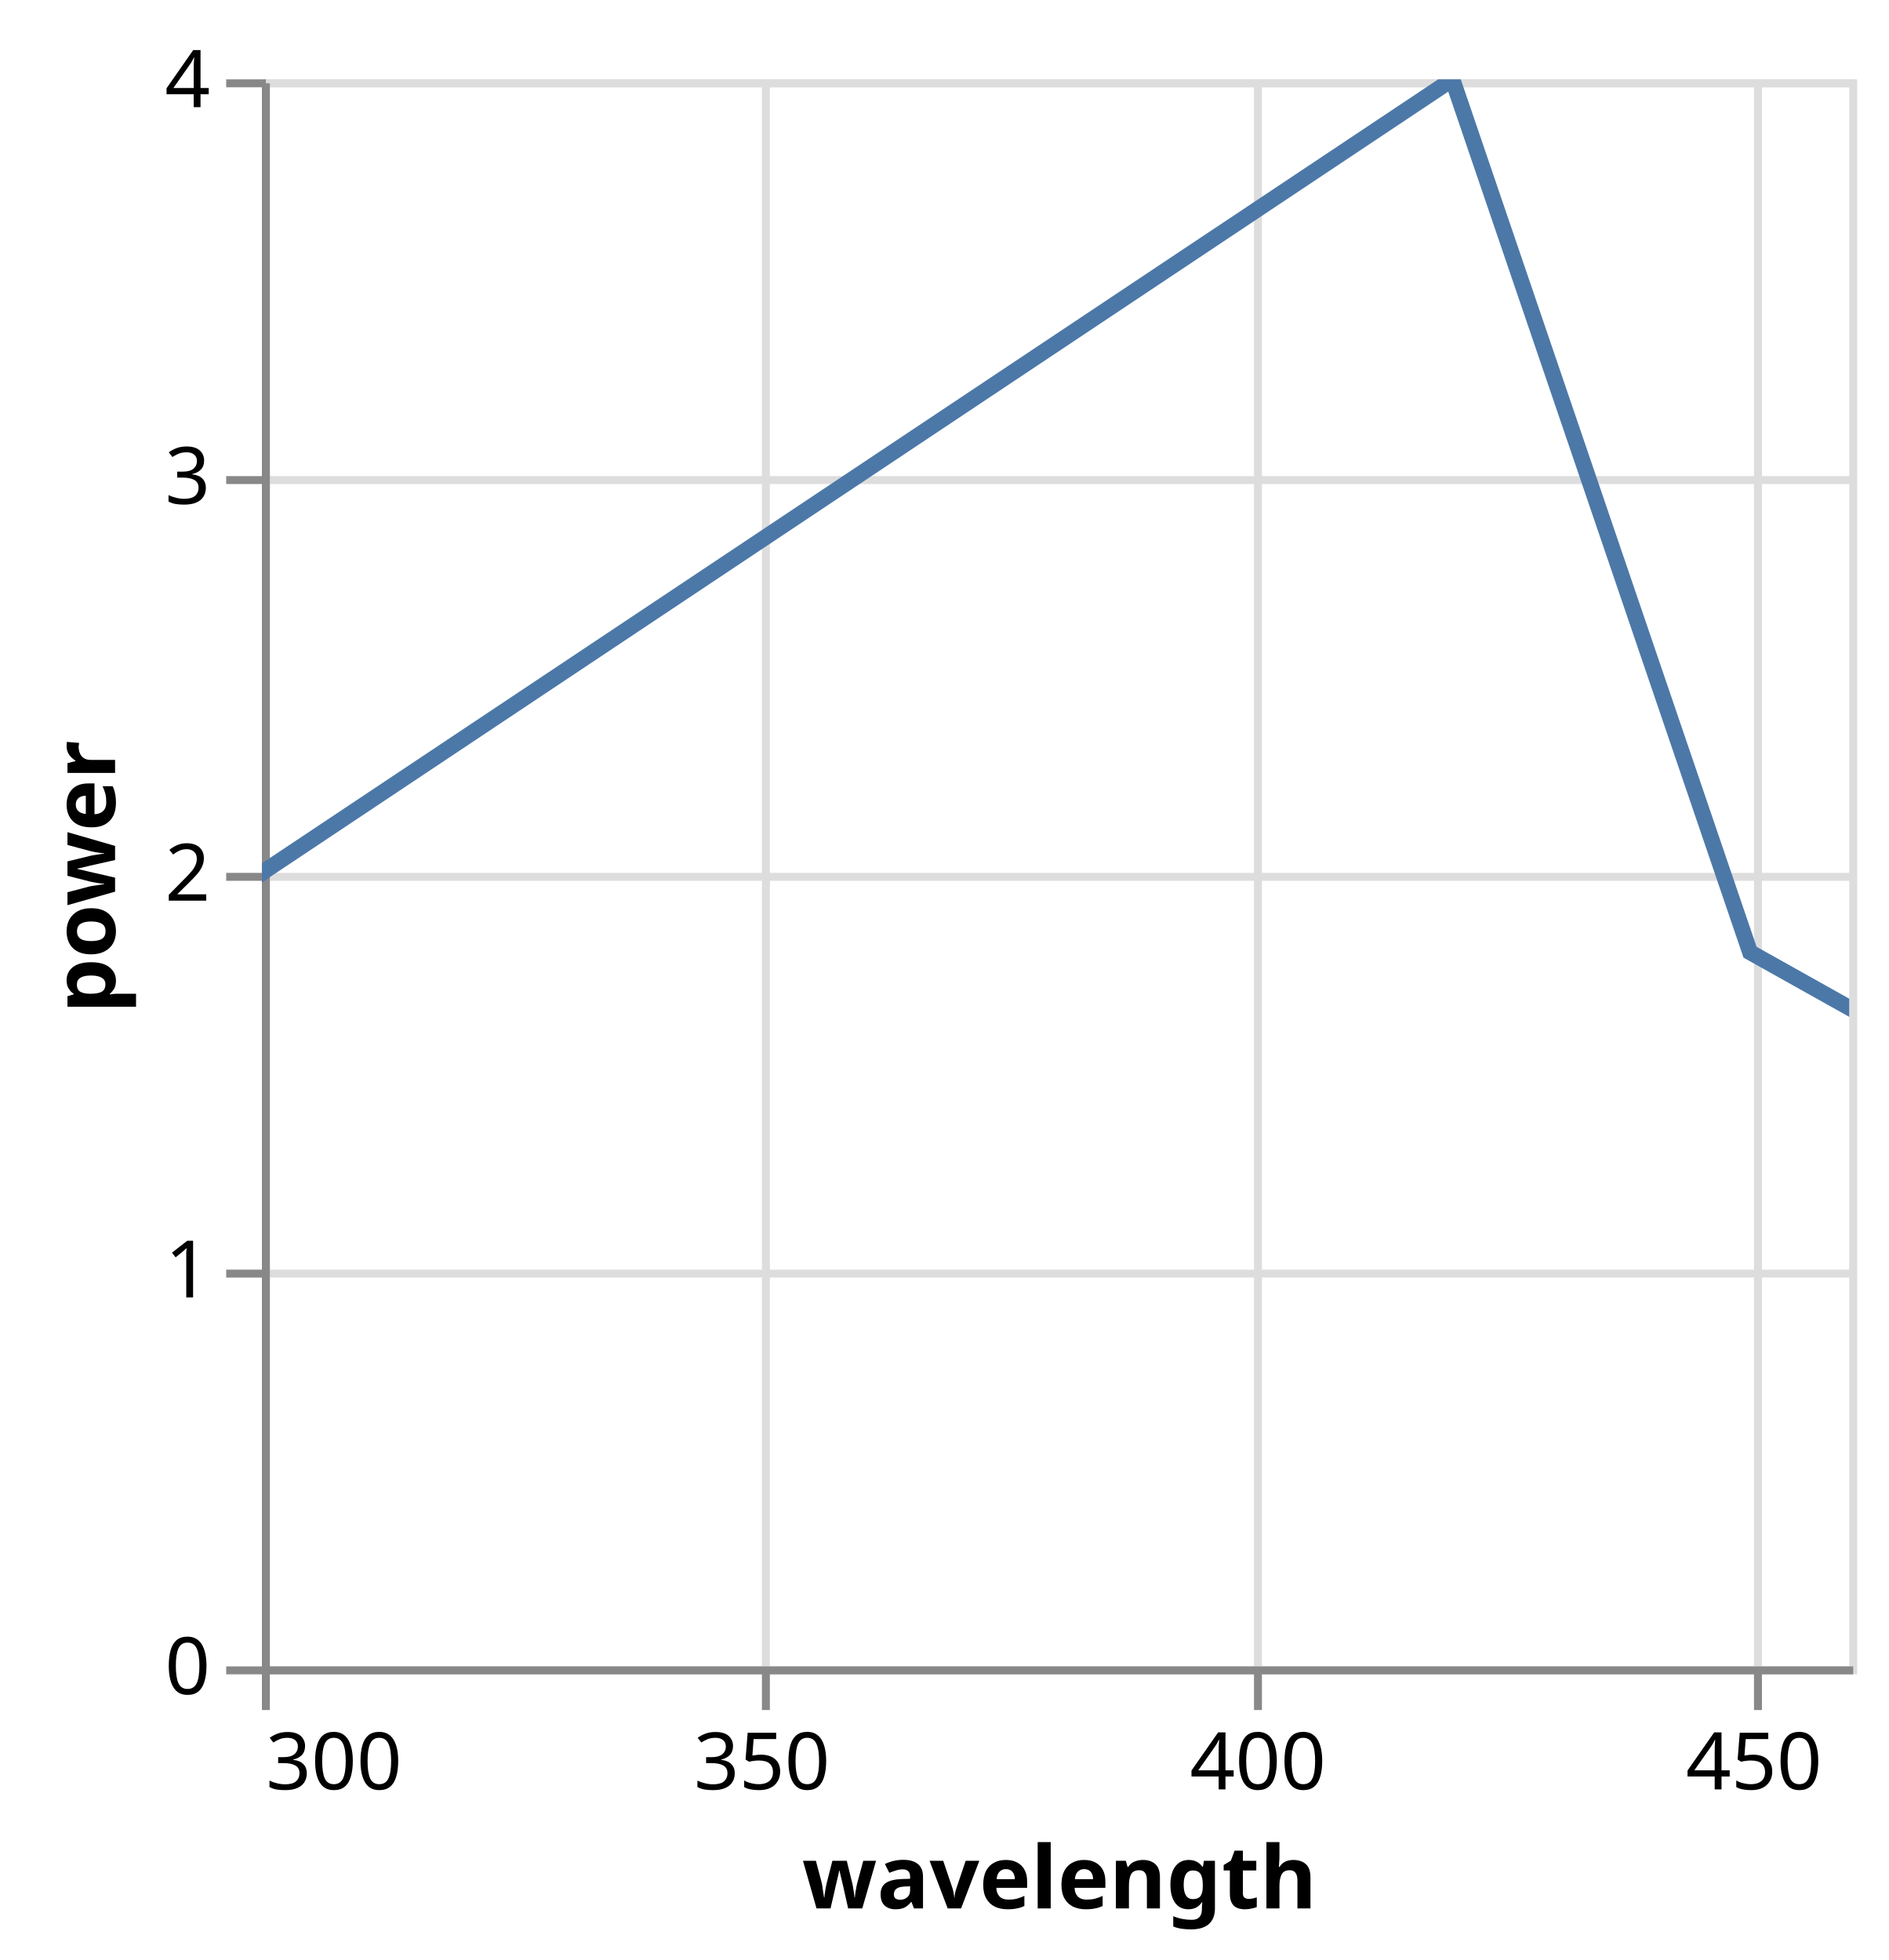
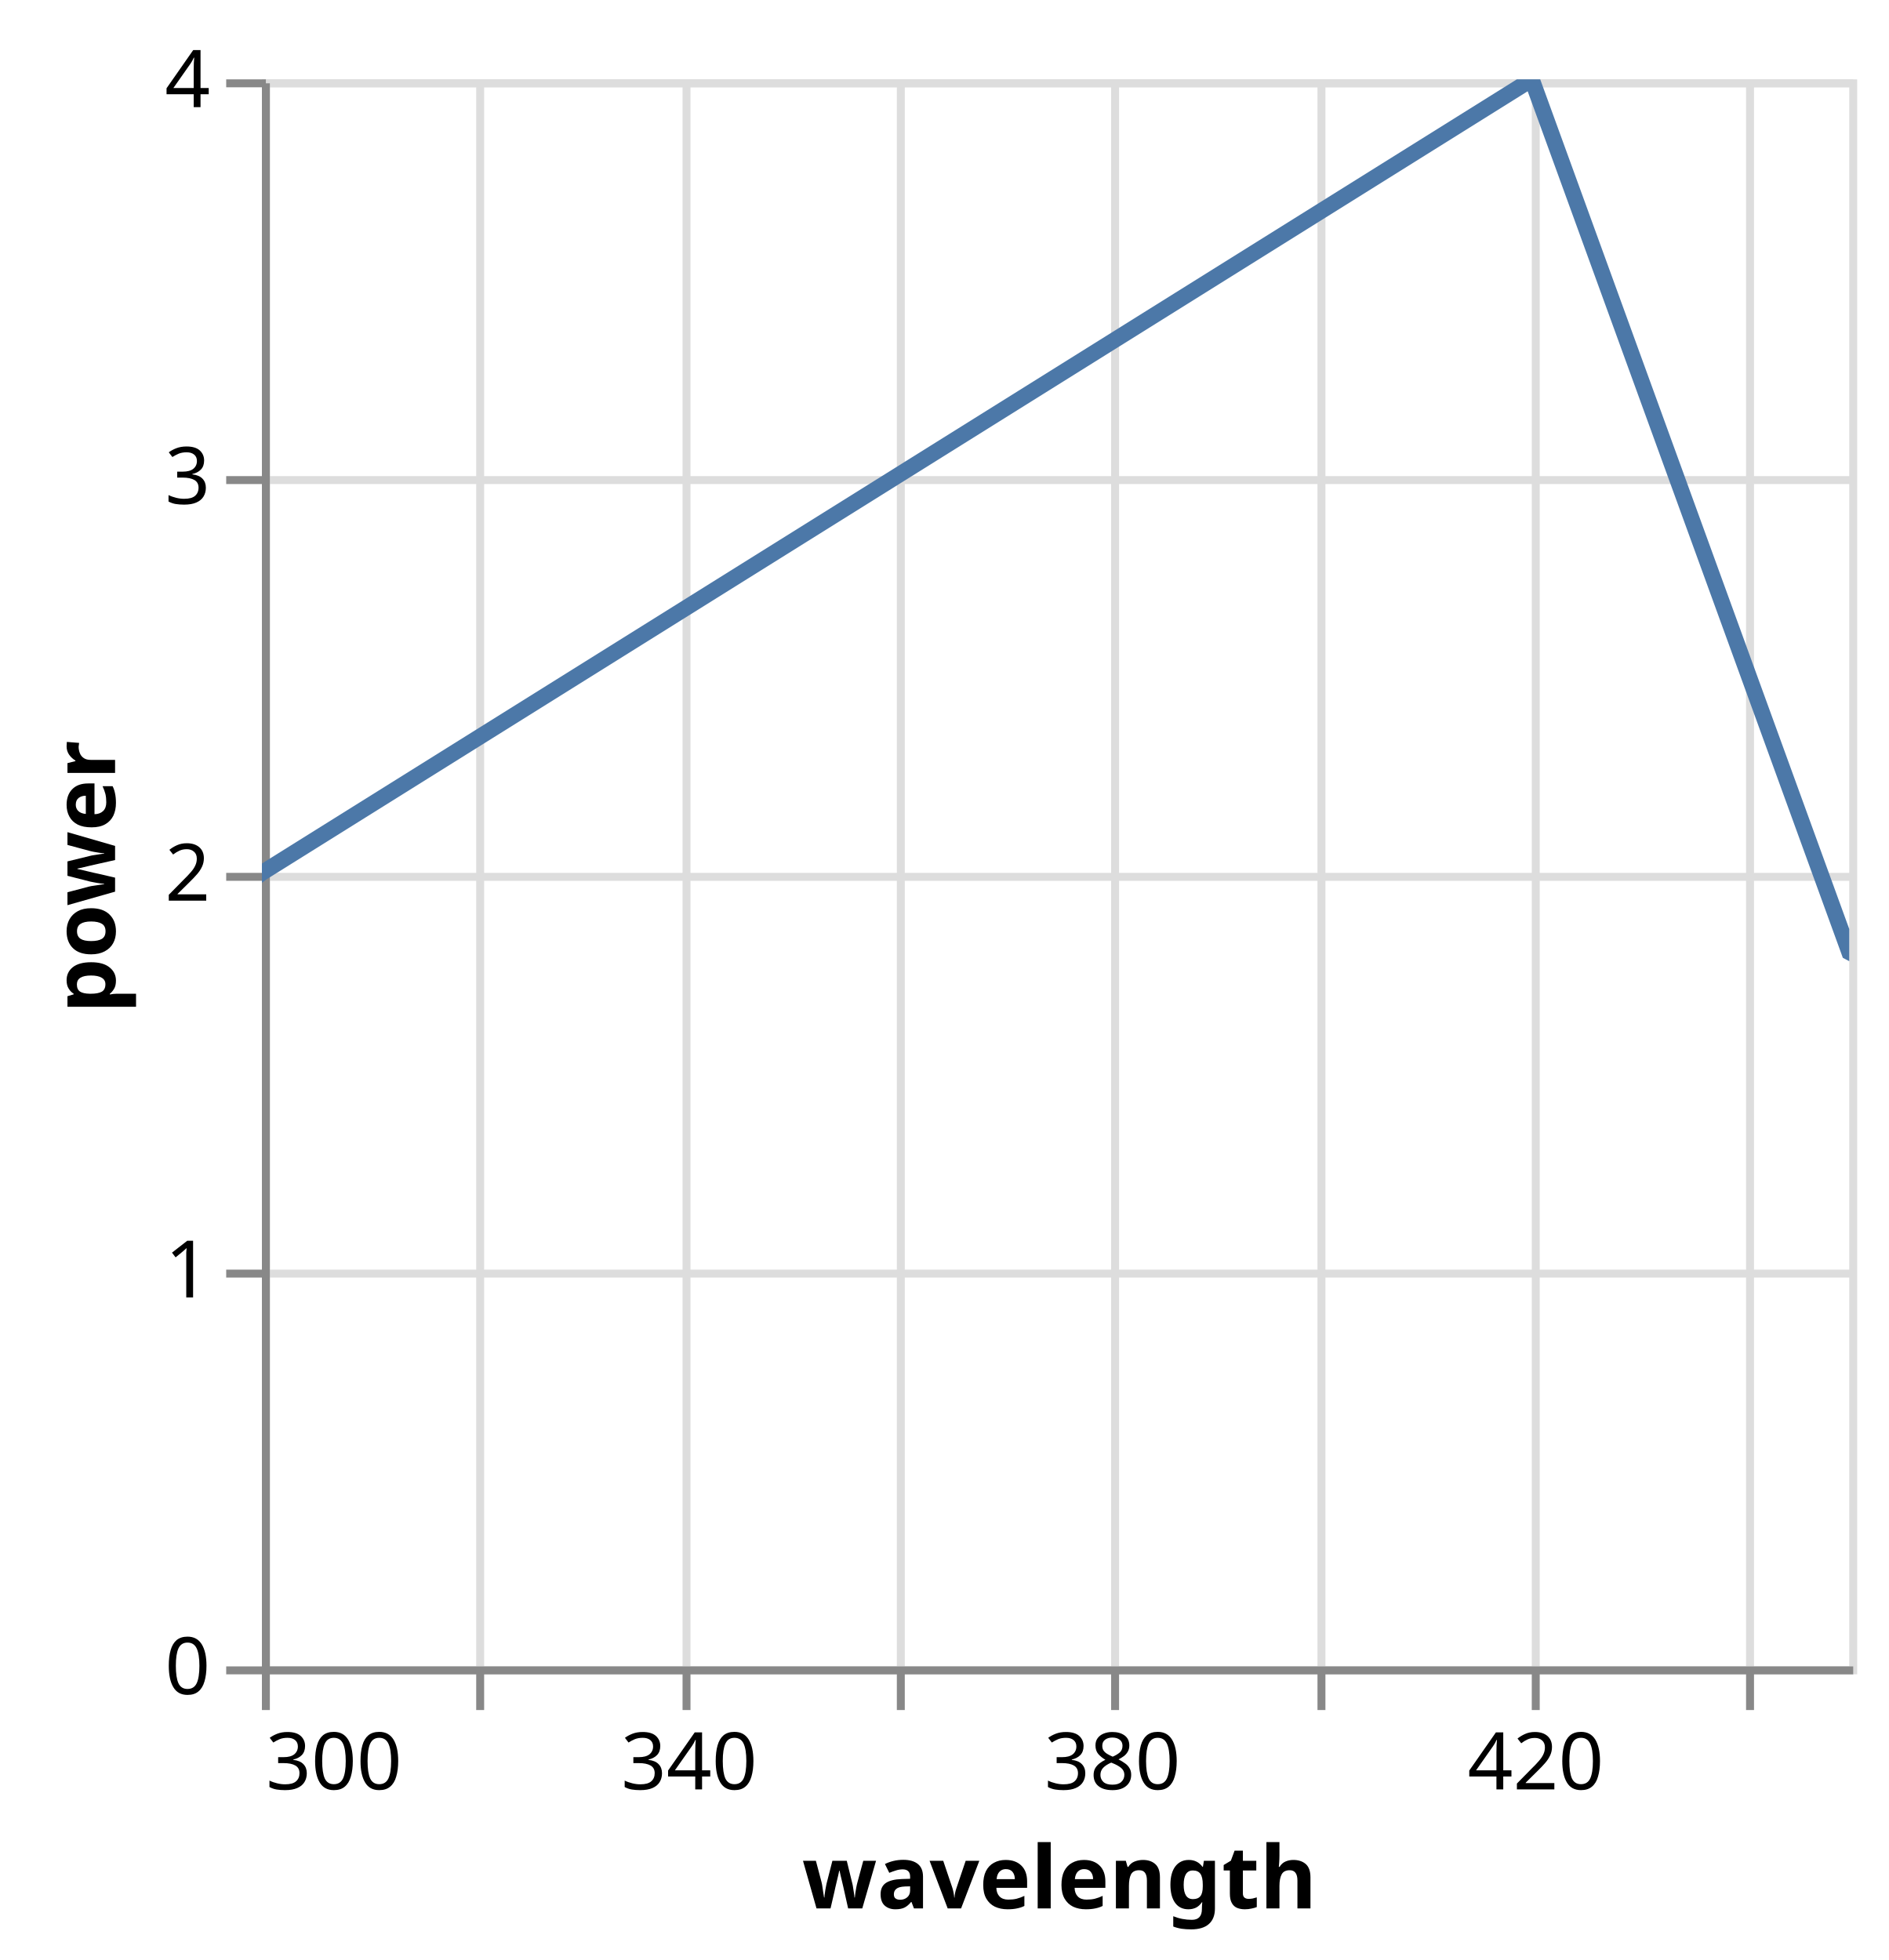
<svg xmlns="http://www.w3.org/2000/svg" version="1.1" class="marks" width="238" height="247" viewBox="0 0 238 247">
  <rect width="238" height="247" fill="white" />
  <g fill="none" stroke-miterlimit="10" transform="translate(33,10)">
    <g class="mark-group role-frame root" role="graphics-object" aria-roledescription="group mark container">
      <g transform="translate(0,0)">
        <path class="background" aria-hidden="true" d="M0.5,0.5h200v200h-200Z" stroke="#ddd" />
        <g>
          <g class="mark-group role-axis" aria-hidden="true">
            <g transform="translate(0.5,200.5)">
              <path class="background" aria-hidden="true" d="M0,0h0v0h0Z" pointer-events="none" />
              <g>
                <g class="mark-rule role-axis-grid" pointer-events="none">
                  <line transform="translate(0,-200)" x2="0" y2="200" stroke="#ddd" stroke-width="1" opacity="1" />
-                   <line transform="translate(63,-200)" x2="0" y2="200" stroke="#ddd" stroke-width="1" opacity="1" />
-                   <line transform="translate(125,-200)" x2="0" y2="200" stroke="#ddd" stroke-width="1" opacity="1" />
-                   <line transform="translate(188,-200)" x2="0" y2="200" stroke="#ddd" stroke-width="1" opacity="1" />
+                   <line transform="translate(27,-200)" x2="0" y2="200" stroke="#ddd" stroke-width="1" opacity="1" />
+                   <line transform="translate(53,-200)" x2="0" y2="200" stroke="#ddd" stroke-width="1" opacity="1" />
+                   <line transform="translate(80,-200)" x2="0" y2="200" stroke="#ddd" stroke-width="1" opacity="1" />
+                   <line transform="translate(107,-200)" x2="0" y2="200" stroke="#ddd" stroke-width="1" opacity="1" />
+                   <line transform="translate(133,-200)" x2="0" y2="200" stroke="#ddd" stroke-width="1" opacity="1" />
+                   <line transform="translate(160,-200)" x2="0" y2="200" stroke="#ddd" stroke-width="1" opacity="1" />
+                   <line transform="translate(187,-200)" x2="0" y2="200" stroke="#ddd" stroke-width="1" opacity="1" />
                </g>
              </g>
              <path class="foreground" aria-hidden="true" d="" pointer-events="none" display="none" />
            </g>
          </g>
          <g class="mark-group role-axis" aria-hidden="true">
            <g transform="translate(0.5,0.5)">
              <path class="background" aria-hidden="true" d="M0,0h0v0h0Z" pointer-events="none" />
              <g>
                <g class="mark-rule role-axis-grid" pointer-events="none">
                  <line transform="translate(0,200)" x2="200" y2="0" stroke="#ddd" stroke-width="1" opacity="1" />
                  <line transform="translate(0,150)" x2="200" y2="0" stroke="#ddd" stroke-width="1" opacity="1" />
                  <line transform="translate(0,100)" x2="200" y2="0" stroke="#ddd" stroke-width="1" opacity="1" />
                  <line transform="translate(0,50)" x2="200" y2="0" stroke="#ddd" stroke-width="1" opacity="1" />
                  <line transform="translate(0,0)" x2="200" y2="0" stroke="#ddd" stroke-width="1" opacity="1" />
                </g>
              </g>
              <path class="foreground" aria-hidden="true" d="" pointer-events="none" display="none" />
            </g>
          </g>
-           <g class="mark-group role-axis" role="graphics-symbol" aria-roledescription="axis" aria-label="X-axis titled 'wavelength' for a linear scale with values from 300 to 460">
+           <g class="mark-group role-axis" role="graphics-symbol" aria-roledescription="axis" aria-label="X-axis titled 'wavelength' for a linear scale with values from 300 to 450">
            <g transform="translate(0.5,200.5)">
              <path class="background" aria-hidden="true" d="M0,0h0v0h0Z" pointer-events="none" />
              <g>
                <g class="mark-rule role-axis-tick" pointer-events="none">
                  <line transform="translate(0,0)" x2="0" y2="5" stroke="#888" stroke-width="1" opacity="1" />
-                   <line transform="translate(63,0)" x2="0" y2="5" stroke="#888" stroke-width="1" opacity="1" />
-                   <line transform="translate(125,0)" x2="0" y2="5" stroke="#888" stroke-width="1" opacity="1" />
-                   <line transform="translate(188,0)" x2="0" y2="5" stroke="#888" stroke-width="1" opacity="1" />
+                   <line transform="translate(27,0)" x2="0" y2="5" stroke="#888" stroke-width="1" opacity="1" />
+                   <line transform="translate(53,0)" x2="0" y2="5" stroke="#888" stroke-width="1" opacity="1" />
+                   <line transform="translate(80,0)" x2="0" y2="5" stroke="#888" stroke-width="1" opacity="1" />
+                   <line transform="translate(107,0)" x2="0" y2="5" stroke="#888" stroke-width="1" opacity="1" />
+                   <line transform="translate(133,0)" x2="0" y2="5" stroke="#888" stroke-width="1" opacity="1" />
+                   <line transform="translate(160,0)" x2="0" y2="5" stroke="#888" stroke-width="1" opacity="1" />
+                   <line transform="translate(187,0)" x2="0" y2="5" stroke="#888" stroke-width="1" opacity="1" />
                </g>
                <g class="mark-text role-axis-label" pointer-events="none">
                  <text text-anchor="start" transform="translate(0,15)" font-family="sans-serif" font-size="10px" fill="#000" opacity="1">300</text>
-                   <text text-anchor="middle" transform="translate(62.5,15)" font-family="sans-serif" font-size="10px" fill="#000" opacity="1">350</text>
-                   <text text-anchor="middle" transform="translate(125,15)" font-family="sans-serif" font-size="10px" fill="#000" opacity="1">400</text>
-                   <text text-anchor="middle" transform="translate(187.5,15)" font-family="sans-serif" font-size="10px" fill="#000" opacity="1">450</text>
+                   <text text-anchor="middle" transform="translate(26.66667,15)" font-family="sans-serif" font-size="10px" fill="#000" opacity="0">320</text>
+                   <text text-anchor="middle" transform="translate(53.33333,15)" font-family="sans-serif" font-size="10px" fill="#000" opacity="1">340</text>
+                   <text text-anchor="middle" transform="translate(80,15)" font-family="sans-serif" font-size="10px" fill="#000" opacity="0">360</text>
+                   <text text-anchor="middle" transform="translate(106.6667,15)" font-family="sans-serif" font-size="10px" fill="#000" opacity="1">380</text>
+                   <text text-anchor="middle" transform="translate(133.3333,15)" font-family="sans-serif" font-size="10px" fill="#000" opacity="0">400</text>
+                   <text text-anchor="middle" transform="translate(160,15)" font-family="sans-serif" font-size="10px" fill="#000" opacity="1">420</text>
+                   <text text-anchor="middle" transform="translate(186.6667,15)" font-family="sans-serif" font-size="10px" fill="#000" opacity="0">440</text>
                </g>
                <g class="mark-rule role-axis-domain" pointer-events="none">
                  <line transform="translate(0,0)" x2="200" y2="0" stroke="#888" stroke-width="1" opacity="1" />
                </g>
                <g class="mark-text role-axis-title" pointer-events="none">
                  <text text-anchor="middle" transform="translate(100,30)" font-family="sans-serif" font-size="11px" font-weight="bold" fill="#000" opacity="1">wavelength</text>
                </g>
              </g>
              <path class="foreground" aria-hidden="true" d="" pointer-events="none" display="none" />
            </g>
          </g>
          <g class="mark-group role-axis" role="graphics-symbol" aria-roledescription="axis" aria-label="Y-axis titled 'power' for a linear scale with values from 0 to 4">
            <g transform="translate(0.5,0.5)">
              <path class="background" aria-hidden="true" d="M0,0h0v0h0Z" pointer-events="none" />
              <g>
                <g class="mark-rule role-axis-tick" pointer-events="none">
                  <line transform="translate(0,200)" x2="-5" y2="0" stroke="#888" stroke-width="1" opacity="1" />
                  <line transform="translate(0,150)" x2="-5" y2="0" stroke="#888" stroke-width="1" opacity="1" />
                  <line transform="translate(0,100)" x2="-5" y2="0" stroke="#888" stroke-width="1" opacity="1" />
                  <line transform="translate(0,50)" x2="-5" y2="0" stroke="#888" stroke-width="1" opacity="1" />
                  <line transform="translate(0,0)" x2="-5" y2="0" stroke="#888" stroke-width="1" opacity="1" />
                </g>
                <g class="mark-text role-axis-label" pointer-events="none">
                  <text text-anchor="end" transform="translate(-7,203)" font-family="sans-serif" font-size="10px" fill="#000" opacity="1">0</text>
                  <text text-anchor="end" transform="translate(-7,153)" font-family="sans-serif" font-size="10px" fill="#000" opacity="1">1</text>
                  <text text-anchor="end" transform="translate(-7,103)" font-family="sans-serif" font-size="10px" fill="#000" opacity="1">2</text>
                  <text text-anchor="end" transform="translate(-7,53)" font-family="sans-serif" font-size="10px" fill="#000" opacity="1">3</text>
                  <text text-anchor="end" transform="translate(-7,3)" font-family="sans-serif" font-size="10px" fill="#000" opacity="1">4</text>
                </g>
                <g class="mark-rule role-axis-domain" pointer-events="none">
                  <line transform="translate(0,200)" x2="0" y2="-200" stroke="#888" stroke-width="1" opacity="1" />
                </g>
                <g class="mark-text role-axis-title" pointer-events="none">
                  <text text-anchor="middle" transform="translate(-17,100) rotate(-90) translate(0,-2)" font-family="sans-serif" font-size="11px" font-weight="bold" fill="#000" opacity="1">power</text>
                </g>
              </g>
              <path class="foreground" aria-hidden="true" d="" pointer-events="none" display="none" />
            </g>
          </g>
          <g class="mark-line role-mark marks" clip-path="url(#clip1)" role="graphics-object" aria-roledescription="line mark container">
-             <path aria-label="wavelength: 250; power: 1" role="graphics-symbol" aria-roledescription="line mark" d="M-62.5,150L0,100L150,0L187.5,110L250,145" stroke="#4c78a8" stroke-width="2" />
+             <path aria-label="wavelength: 250; power: 1" role="graphics-symbol" aria-roledescription="line mark" d="M-66.667,150L0,100L160,0L200,110L266.667,145" stroke="#4c78a8" stroke-width="2" />
          </g>
        </g>
        <path class="foreground" aria-hidden="true" d="" display="none" />
      </g>
    </g>
  </g>
  <defs>
    <clipPath id="clip1">
      <rect x="0" y="0" width="200" height="200" />
    </clipPath>
  </defs>
</svg>
